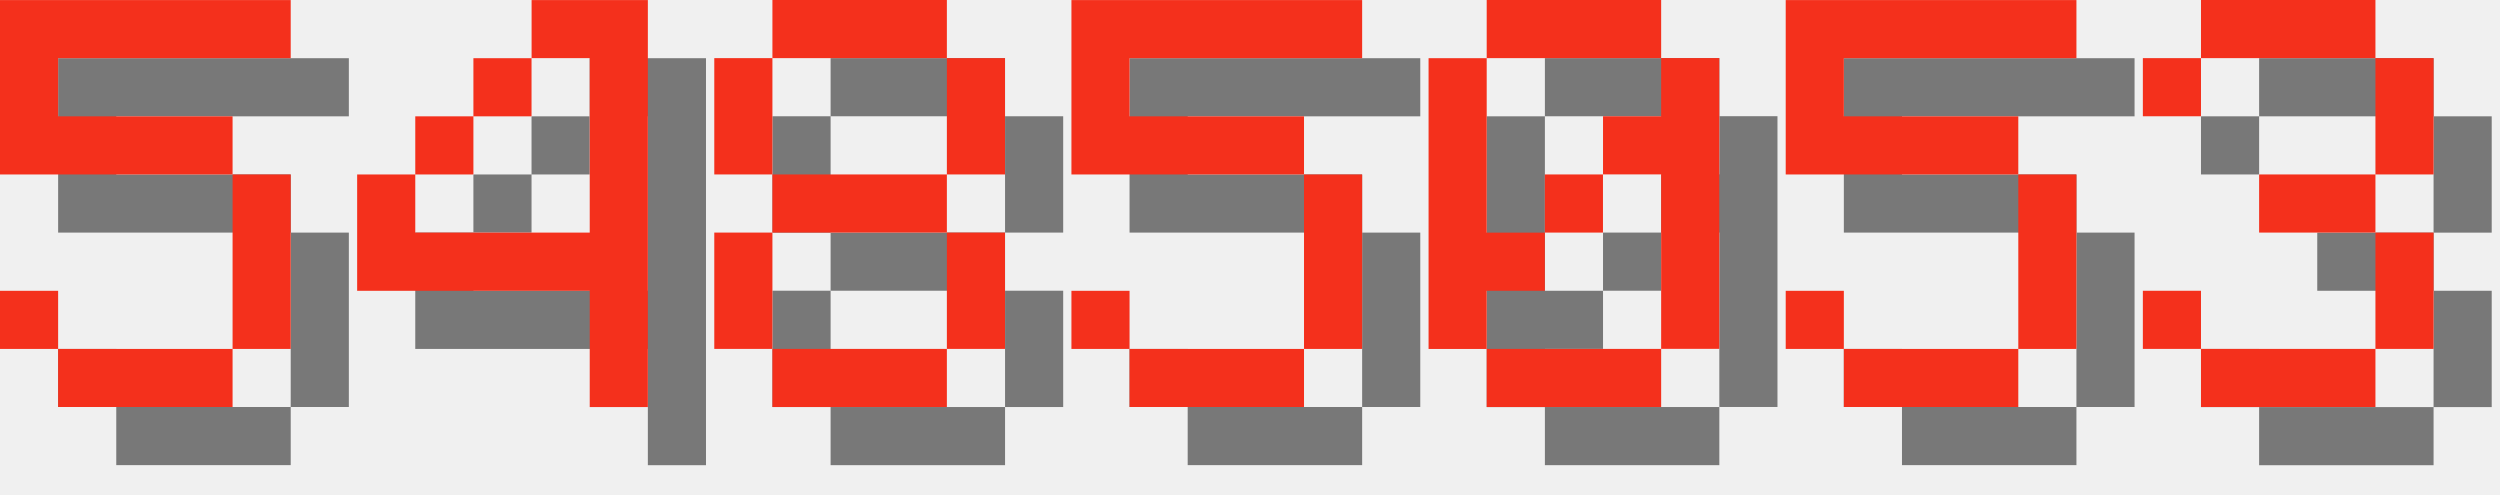
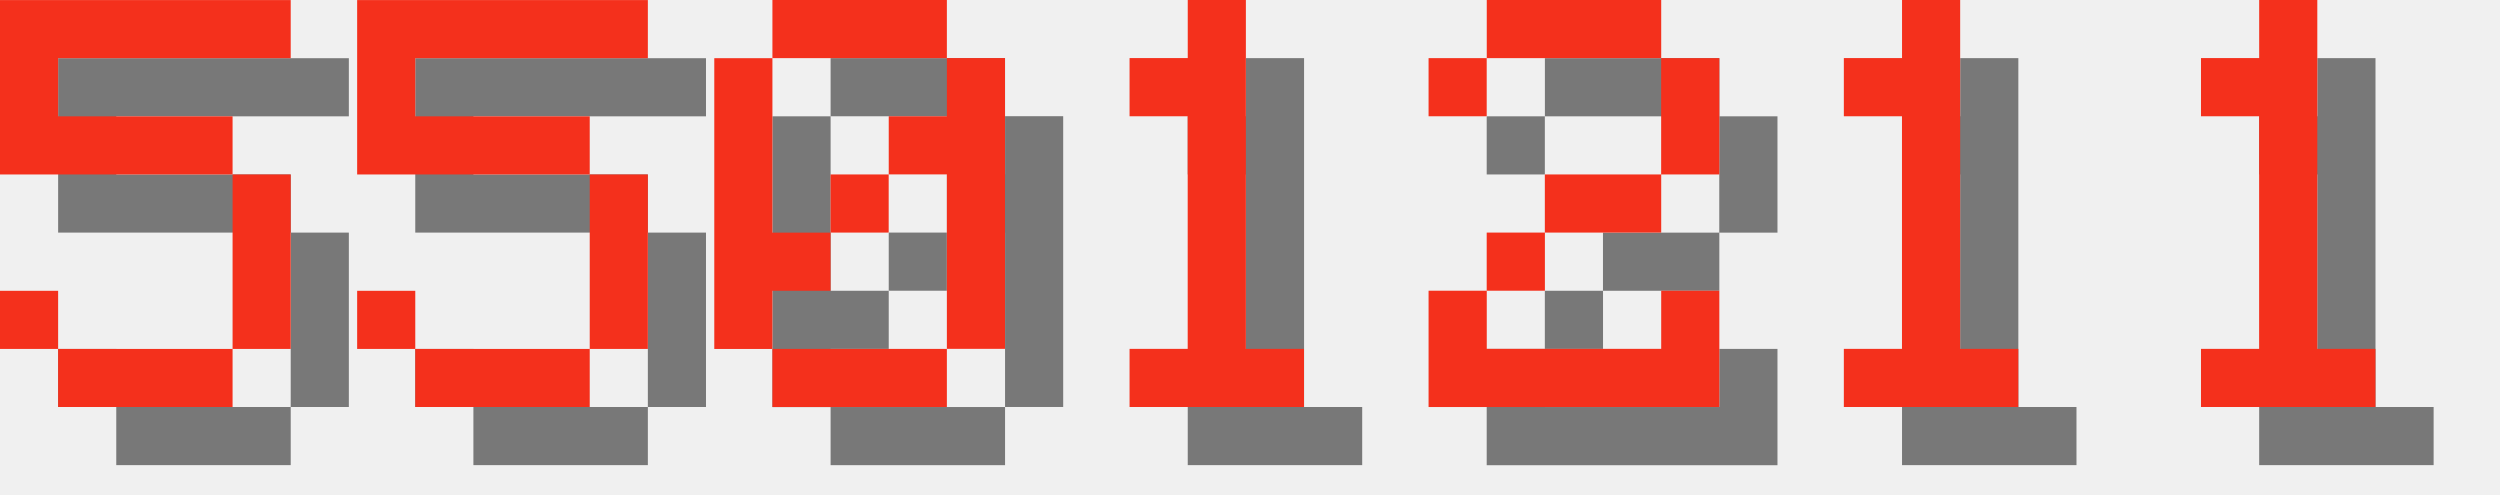
<svg xmlns="http://www.w3.org/2000/svg" version="1.1" width="182.0" height="36">
  <style>
        .text-foreground {
            fill: #F4301C;
        }
        .text-shadow {
            fill: #000000;
            fill-opacity: 0.5;
        }
    </style>
  <g class="digit" id="digit_5" transform="translate(0.0, 0), scale(4)">
    <path id="digit_5_shadow" class="text-shadow" d="m1.058 1.058v3.175h4.233v3.175h-3.175v-1.058h-1.058v1.058h1.058v1.058h3.175v-1.058h1.058v-3.175h-1.058v-1.058h-3.175v-1.058h4.233v-1.058h-5.292z" fill-opacity=".5" style="paint-order:stroke fill markers" />
    <path id="digit_5_fg" class="text-foreground" d="m0 0v3.175h4.233v3.175h-3.175v-1.058h-1.058v1.058h1.058v1.058h3.175v-1.058h1.058v-3.175h-1.058v-1.058h-3.175v-1.058h4.233v-1.058h-5.292z" fill="#fff" style="paint-order:stroke fill markers" />
  </g>
-   <g class="digit" id="digit_4" transform="translate(26.0, 0), scale(4)">
-     <path id="digit_4_shadow" class="text-shadow" d="m4.233 1.058v1.058h1.058v3.175h-3.175v-1.058h-1.058v2.117h4.233v2.117h1.058v-7.408h-2.117zm-2.117 3.175h1.058v-1.058h-1.058v1.058zm1.058-1.058h1.058v-1.058h-1.058v1.058z" fill-opacity=".5" style="paint-order:stroke fill markers" />
-     <path id="digit_4_fg" class="text-foreground" d="m3.175 0v1.058h1.058v3.175h-3.175v-1.058h-1.058v2.117h4.233v2.117h1.058v-7.408h-2.117zm-2.117 3.175h1.058v-1.058h-1.058v1.058zm1.058-1.058h1.058v-1.058h-1.058v1.058z" fill="#fff" style="paint-order:stroke fill markers" />
-   </g>
-   <g class="digit" id="digit_8" transform="translate(52.0, 0), scale(4)">
-     <path id="digit_8_shadow" class="text-shadow" d="m2.117 1.058v1.058h3.175v-1.058h-3.175zm3.175 1.058v2.117h1.058v-2.117h-1.058zm0 2.117h-3.175v1.058h3.175v-1.058zm0 1.058v2.117h1.058v-2.117h-1.058zm0 2.117h-3.175v1.058h3.175v-1.058zm-3.175 0v-2.117h-1.058v2.117h1.058zm0-3.175v-2.117h-1.058v2.117h1.058z" fill-opacity=".5" style="paint-order:stroke fill markers" />
-     <path id="digit_8_fg" class="text-foreground" d="m1.058 0v1.058h3.175v-1.058h-3.175zm3.175 1.058v2.117h1.058v-2.117h-1.058zm0 2.117h-3.175v1.058h3.175v-1.058zm0 1.058v2.117h1.058v-2.117h-1.058zm0 2.117h-3.175v1.058h3.175v-1.058zm-3.175 0v-2.117h-1.058v2.117h1.058zm0-3.175v-2.117h-1.058v2.117h1.058z" fill="#fff" style="paint-order:stroke fill markers" />
-   </g>
-   <g class="digit" id="digit_5" transform="translate(78.0, 0), scale(4)">
+   <g class="digit" id="digit_5" transform="translate(26.0, 0), scale(4)">
    <path id="digit_5_shadow" class="text-shadow" d="m1.058 1.058v3.175h4.233v3.175h-3.175v-1.058h-1.058v1.058h1.058v1.058h3.175v-1.058h1.058v-3.175h-1.058v-1.058h-3.175v-1.058h4.233v-1.058h-5.292z" fill-opacity=".5" style="paint-order:stroke fill markers" />
    <path id="digit_5_fg" class="text-foreground" d="m0 0v3.175h4.233v3.175h-3.175v-1.058h-1.058v1.058h1.058v1.058h3.175v-1.058h1.058v-3.175h-1.058v-1.058h-3.175v-1.058h4.233v-1.058h-5.292z" fill="#fff" style="paint-order:stroke fill markers" />
  </g>
-   <g class="digit" id="digit_0" transform="translate(104.0, 0), scale(4)">
+   <g class="digit" id="digit_0" transform="translate(52.0, 0), scale(4)">
    <path id="digit_0_shadow" class="text-shadow" d="m2.117 1.058v1.058h3.175v-1.058h-3.175zm3.175 1.058v1.058h-1.058v1.058h1.058v3.175h1.058v-5.292h-1.058zm0 5.292h-3.175v1.058h3.175v-1.058zm-3.175 0v-1.058h1.058v-1.058h-1.058v-3.175h-1.058v5.292h1.058zm1.058-2.117h1.058v-1.058h-1.058v1.058z" fill-opacity=".5" style="paint-order:stroke fill markers" />
    <path id="digit_0_fg" class="text-foreground" d="m1.058 0v1.058h3.175v-1.058h-3.175zm3.175 1.058v1.058h-1.058v1.058h1.058v3.175h1.058v-5.292h-1.058zm0 5.292h-3.175v1.058h3.175v-1.058zm-3.175 0v-1.058h1.058v-1.058h-1.058v-3.175h-1.058v5.292h1.058zm1.058-2.117h1.058v-1.058h-1.058v1.058z" fill="#fff" style="paint-order:stroke fill markers" />
  </g>
-   <g class="digit" id="digit_5" transform="translate(130.0, 0), scale(4)">
-     <path id="digit_5_shadow" class="text-shadow" d="m1.058 1.058v3.175h4.233v3.175h-3.175v-1.058h-1.058v1.058h1.058v1.058h3.175v-1.058h1.058v-3.175h-1.058v-1.058h-3.175v-1.058h4.233v-1.058h-5.292z" fill-opacity=".5" style="paint-order:stroke fill markers" />
-     <path id="digit_5_fg" class="text-foreground" d="m0 0v3.175h4.233v3.175h-3.175v-1.058h-1.058v1.058h1.058v1.058h3.175v-1.058h1.058v-3.175h-1.058v-1.058h-3.175v-1.058h4.233v-1.058h-5.292z" fill="#fff" style="paint-order:stroke fill markers" />
+   <g class="digit" id="digit_1" transform="translate(78.0, 0), scale(4)">
+     <path id="digit_1_shadow" class="text-shadow" d="m2.117 2.117v1.058h1.058v4.233h-1.058v1.058h3.175v-1.058h-1.058v-6.35h-1.058v1.058h-1.058z" fill-opacity=".5" style="paint-order:stroke fill markers" />
+     <path id="digit_1_fg" class="text-foreground" d="m1.058 1.058v1.058h1.058v4.233h-1.058v1.058h3.175v-1.058h-1.058v-6.35h-1.058v1.058h-1.058z" fill="#fff" style="paint-order:stroke fill markers" />
  </g>
-   <g class="digit" id="digit_3" transform="translate(156.0, 0), scale(4)">
-     <path id="digit_3_shadow" class="text-shadow" d="m1.058 2.117v1.058h1.058v-1.058h3.175v2.117h-2.117v1.058h2.117v2.117h-3.175v-1.058h-1.058v1.058h1.058v1.058h3.175v-1.058h1.058v-2.117h-1.058v-1.058h1.058v-2.117h-1.058v-1.058h-3.175v1.058h-1.058z" fill-opacity=".5" style="paint-order:stroke fill markers" />
-     <path id="digit_3_fg" class="text-foreground" d="m0 1.058v1.058h1.058v-1.058h3.175v2.117h-2.117v1.058h2.117v2.117h-3.175v-1.058h-1.058v1.058h1.058v1.058h3.175v-1.058h1.058v-2.117h-1.058v-1.058h1.058v-2.117h-1.058v-1.058h-3.175v1.058h-1.058z" fill="#fff" style="paint-order:stroke fill markers" />
+   <g class="digit" id="digit_2" transform="translate(104.0, 0), scale(4)">
+     <path id="digit_2_shadow" class="text-shadow" d="m1.058 2.117v1.058h1.058v-1.058h3.175v2.117h-2.117v1.058h-1.058v1.058h-1.058v2.117h5.292v-2.117h-1.058v1.058h-3.175v-1.058h1.058v-1.058h2.117v-1.058h1.058v-2.117h-1.058v-1.058h-3.175v1.058h-1.058z" fill-opacity=".5" style="paint-order:stroke fill markers" />
+     <path id="digit_2_fg" class="text-foreground" d="m0 1.058v1.058h1.058v-1.058h3.175v2.117h-2.117v1.058h-1.058v1.058h-1.058v2.117h5.292v-2.117h-1.058v1.058h-3.175v-1.058h1.058v-1.058h2.117v-1.058h1.058v-2.117h-1.058v-1.058h-3.175v1.058h-1.058z" fill="#fff" style="paint-order:stroke fill markers" />
+   </g>
+   <g class="digit" id="digit_1" transform="translate(130.0, 0), scale(4)">
+     <path id="digit_1_shadow" class="text-shadow" d="m2.117 2.117v1.058h1.058v4.233h-1.058v1.058h3.175v-1.058h-1.058v-6.35h-1.058v1.058h-1.058z" fill-opacity=".5" style="paint-order:stroke fill markers" />
+     <path id="digit_1_fg" class="text-foreground" d="m1.058 1.058v1.058h1.058v4.233h-1.058v1.058h3.175v-1.058h-1.058v-6.35h-1.058v1.058h-1.058z" fill="#fff" style="paint-order:stroke fill markers" />
+   </g>
+   <g class="digit" id="digit_1" transform="translate(156.0, 0), scale(4)">
+     <path id="digit_1_shadow" class="text-shadow" d="m2.117 2.117v1.058h1.058v4.233h-1.058v1.058h3.175v-1.058h-1.058v-6.35h-1.058v1.058h-1.058z" fill-opacity=".5" style="paint-order:stroke fill markers" />
+     <path id="digit_1_fg" class="text-foreground" d="m1.058 1.058v1.058h1.058v4.233h-1.058v1.058h3.175v-1.058h-1.058v-6.35h-1.058v1.058h-1.058z" fill="#fff" style="paint-order:stroke fill markers" />
  </g>
</svg>
